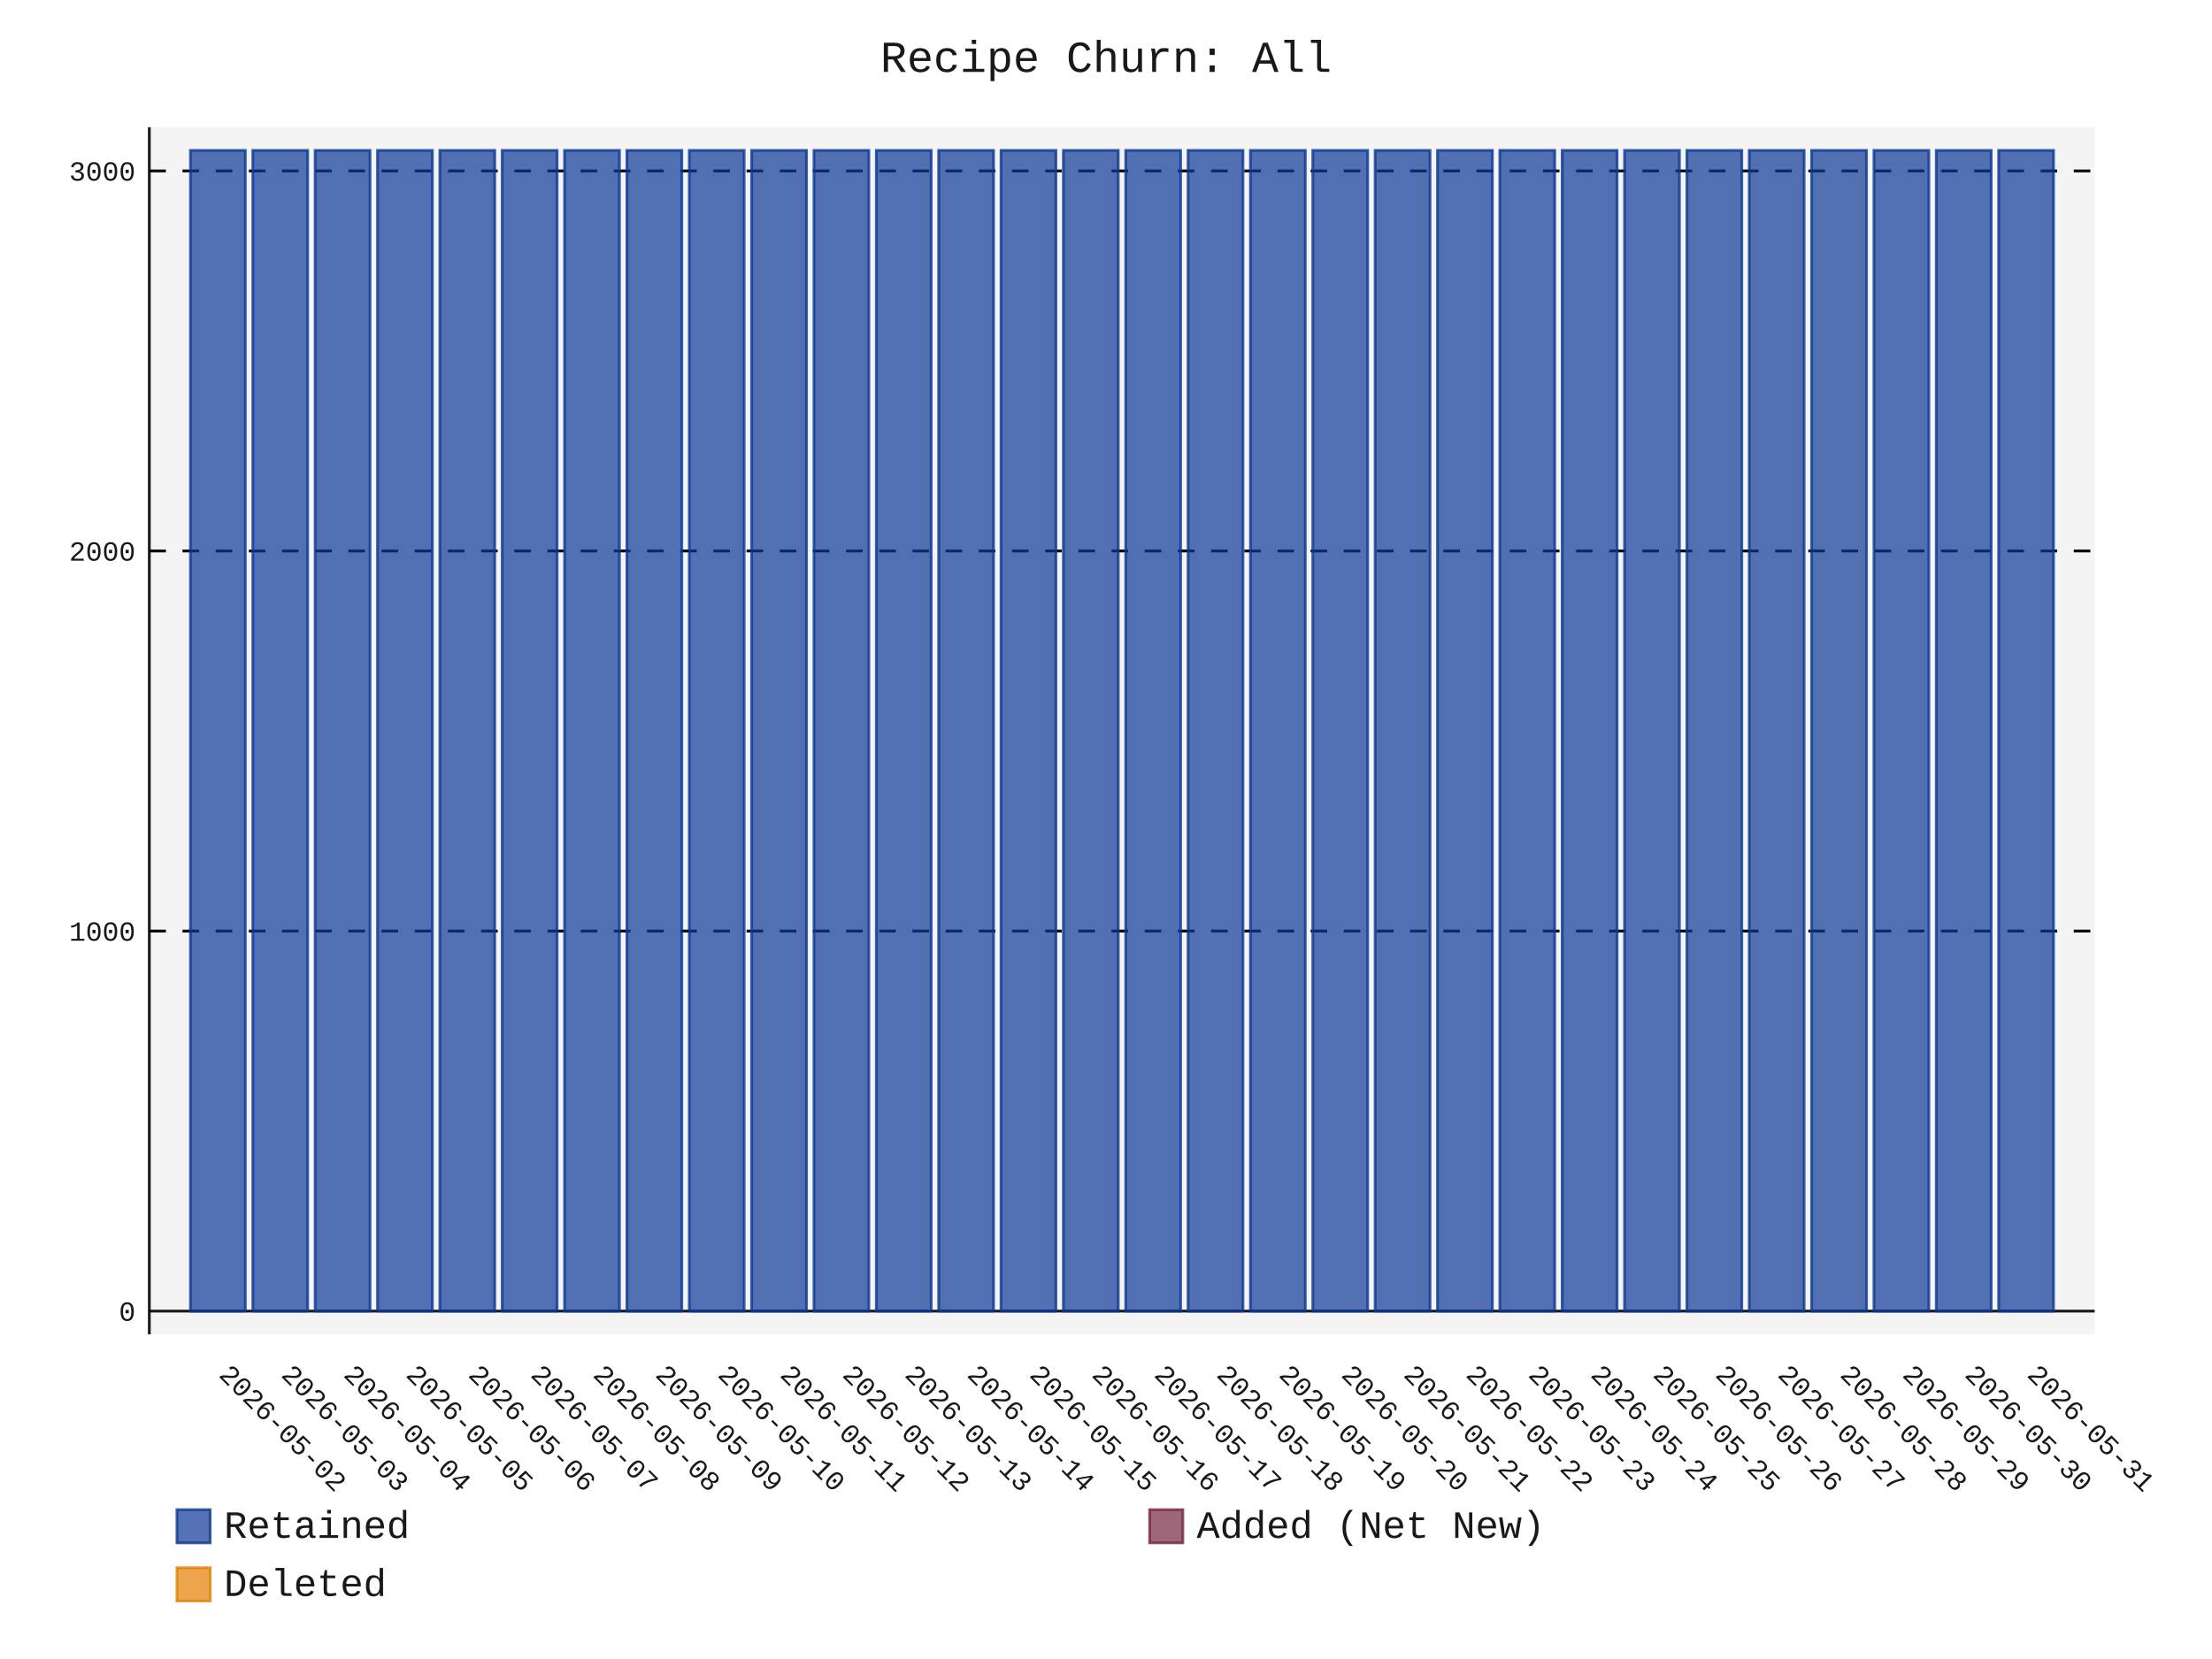
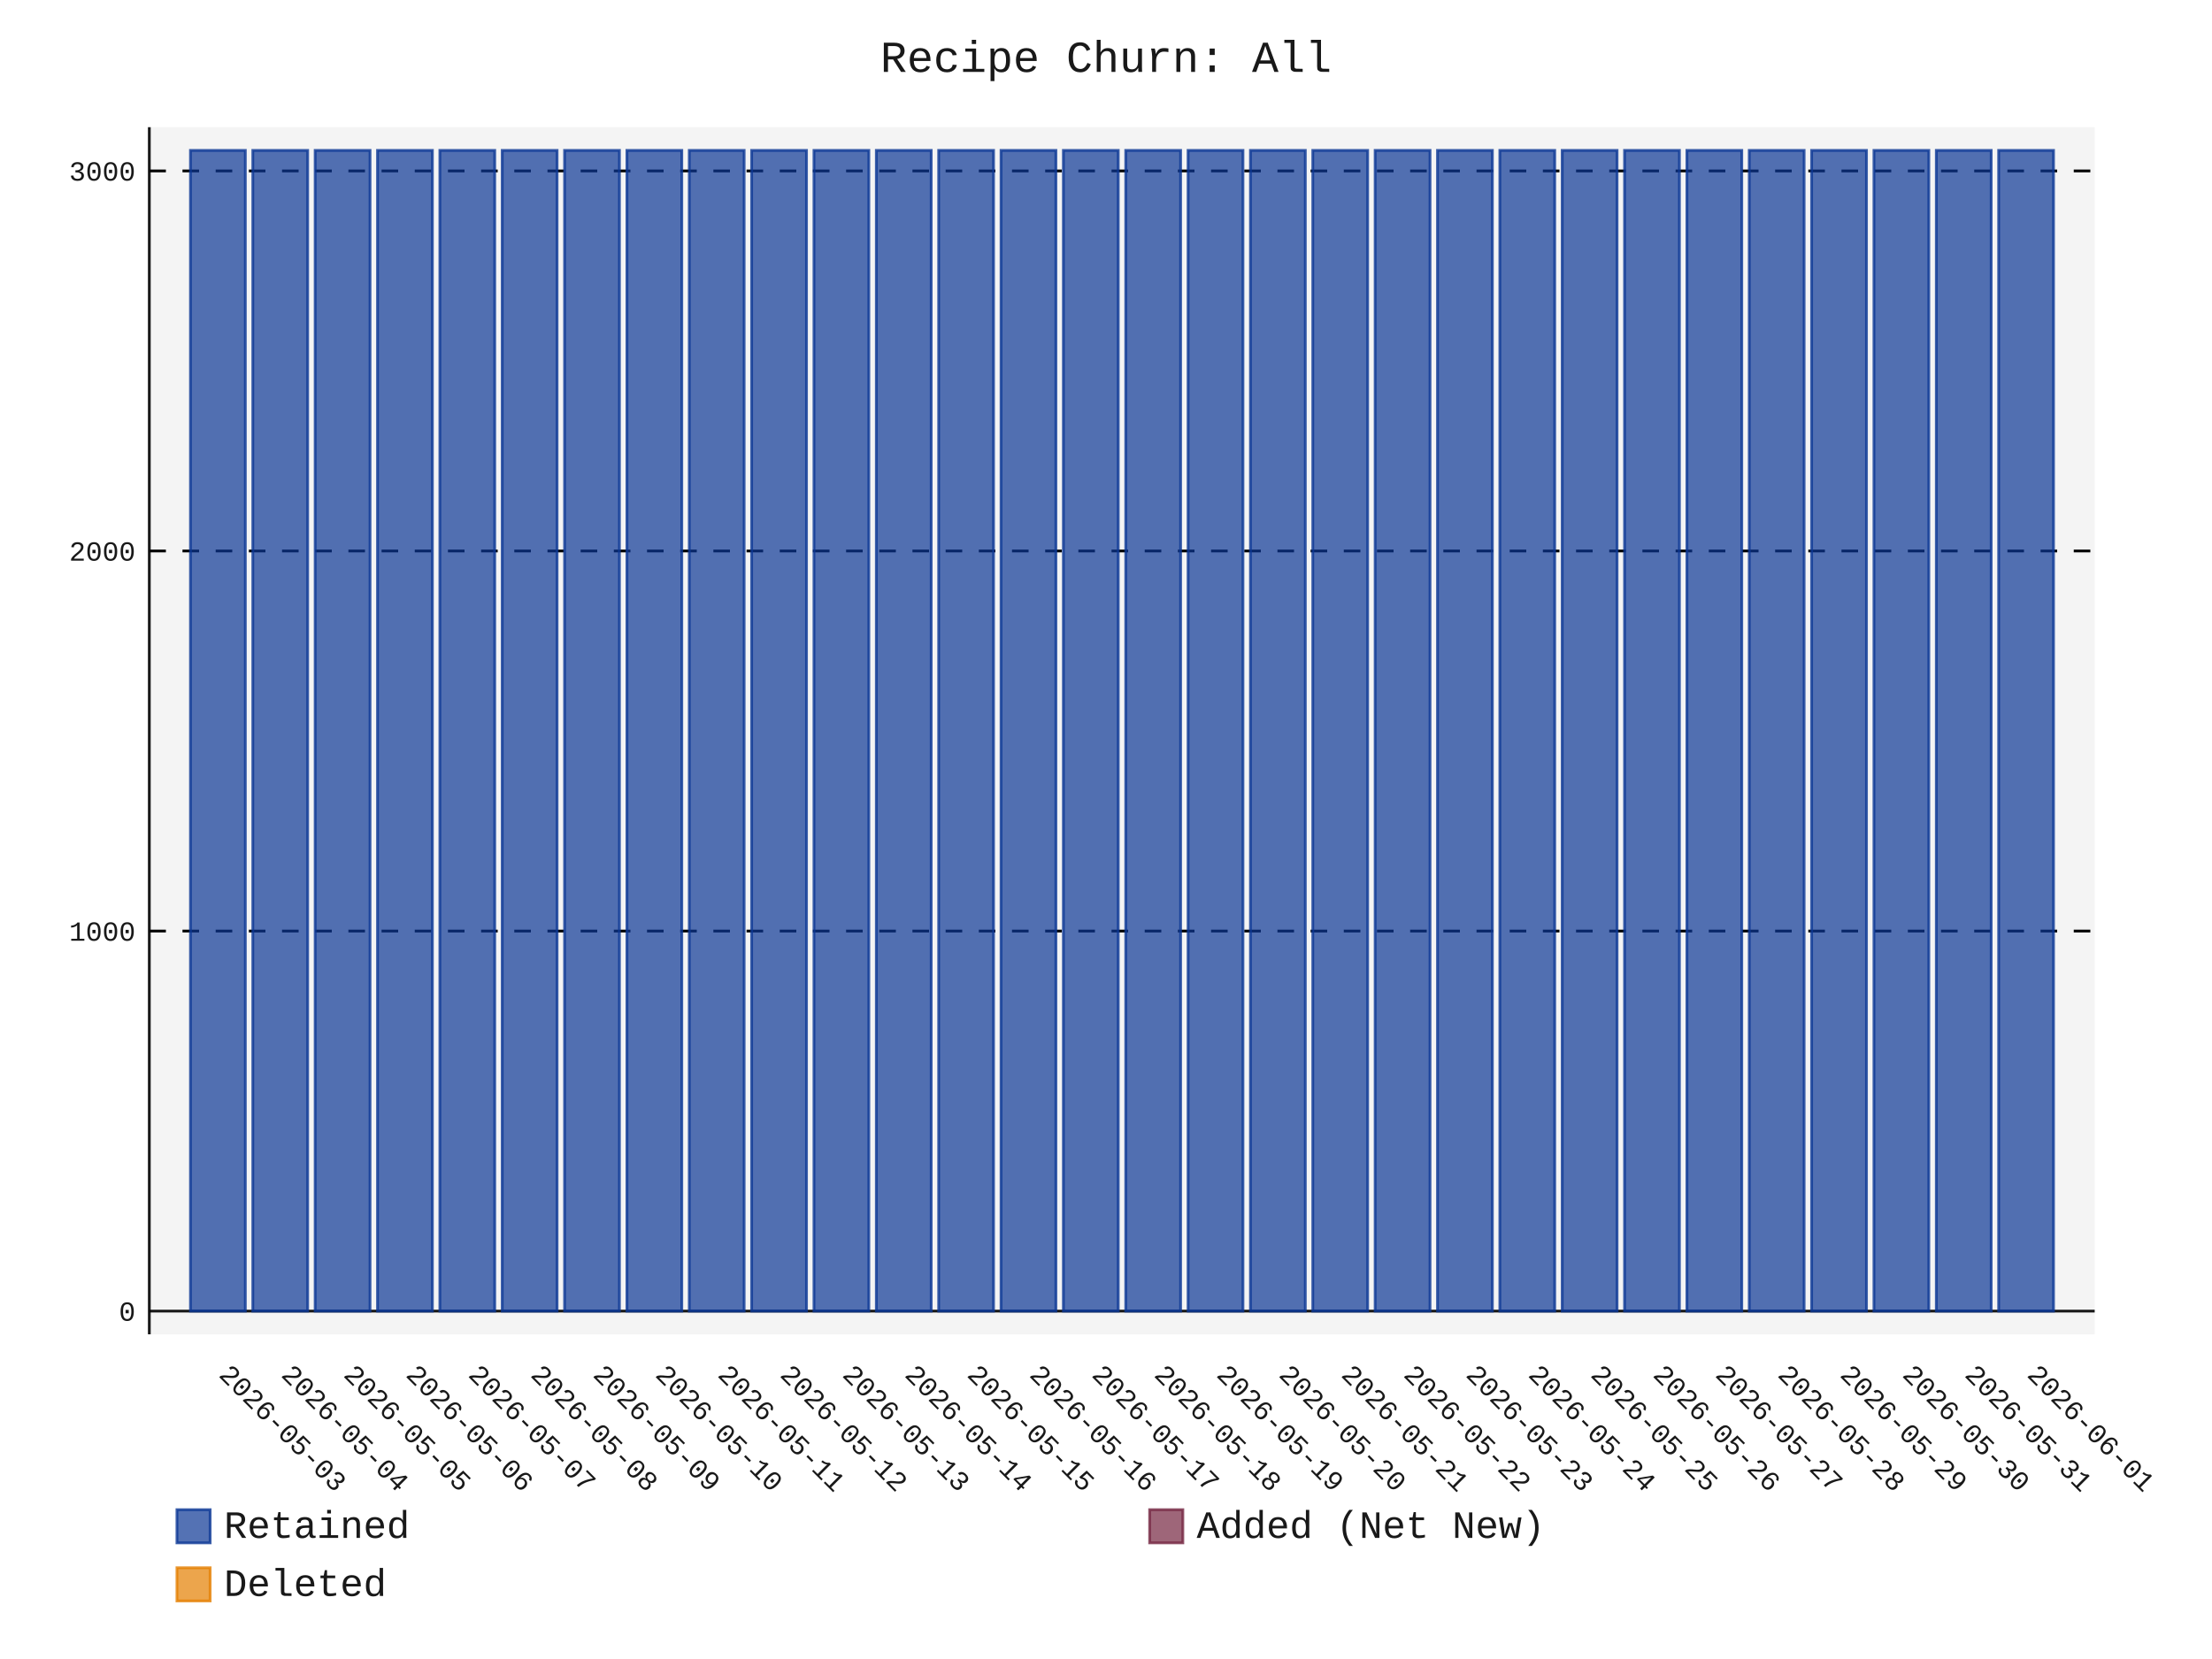
- <svg xmlns="http://www.w3.org/2000/svg" id="chart-8e06d8e3-cd9e-41e2-b28a-a185a854c473" class="pygal-chart" viewBox="0 0 800 600">
+ <svg xmlns="http://www.w3.org/2000/svg" id="chart-e5e49457-d789-4c1c-b03e-1a82b9664e18" class="pygal-chart" viewBox="0 0 800 600">
  <defs>
-     <style type="text/css">#chart-8e06d8e3-cd9e-41e2-b28a-a185a854c473{-webkit-user-select:none;-webkit-font-smoothing:antialiased;font-family:Consolas,"Liberation Mono",Menlo,Courier,monospace}#chart-8e06d8e3-cd9e-41e2-b28a-a185a854c473 .title{font-family:Consolas,"Liberation Mono",Menlo,Courier,monospace;font-size:16px}#chart-8e06d8e3-cd9e-41e2-b28a-a185a854c473 .legends .legend text{font-family:Consolas,"Liberation Mono",Menlo,Courier,monospace;font-size:14px}#chart-8e06d8e3-cd9e-41e2-b28a-a185a854c473 .axis text{font-family:Consolas,"Liberation Mono",Menlo,Courier,monospace;font-size:10px}#chart-8e06d8e3-cd9e-41e2-b28a-a185a854c473 .axis text.major{font-family:Consolas,"Liberation Mono",Menlo,Courier,monospace;font-size:10px}#chart-8e06d8e3-cd9e-41e2-b28a-a185a854c473 .text-overlay text.value{font-family:Consolas,"Liberation Mono",Menlo,Courier,monospace;font-size:16px}#chart-8e06d8e3-cd9e-41e2-b28a-a185a854c473 .text-overlay text.label{font-family:Consolas,"Liberation Mono",Menlo,Courier,monospace;font-size:10px}#chart-8e06d8e3-cd9e-41e2-b28a-a185a854c473 .tooltip{font-family:Consolas,"Liberation Mono",Menlo,Courier,monospace;font-size:14px}#chart-8e06d8e3-cd9e-41e2-b28a-a185a854c473 text.no_data{font-family:Consolas,"Liberation Mono",Menlo,Courier,monospace;font-size:64px}
- #chart-8e06d8e3-cd9e-41e2-b28a-a185a854c473{background-color:transparent}#chart-8e06d8e3-cd9e-41e2-b28a-a185a854c473 path,#chart-8e06d8e3-cd9e-41e2-b28a-a185a854c473 line,#chart-8e06d8e3-cd9e-41e2-b28a-a185a854c473 rect,#chart-8e06d8e3-cd9e-41e2-b28a-a185a854c473 circle{-webkit-transition:150ms;-moz-transition:150ms;transition:150ms}#chart-8e06d8e3-cd9e-41e2-b28a-a185a854c473 .graph &gt; .background{fill:transparent}#chart-8e06d8e3-cd9e-41e2-b28a-a185a854c473 .plot &gt; .background{fill:rgba(240,240,240,0.7)}#chart-8e06d8e3-cd9e-41e2-b28a-a185a854c473 .graph{fill:rgba(0,0,0,0.9)}#chart-8e06d8e3-cd9e-41e2-b28a-a185a854c473 text.no_data{fill:rgba(0,0,0,0.9)}#chart-8e06d8e3-cd9e-41e2-b28a-a185a854c473 .title{fill:rgba(0,0,0,0.9)}#chart-8e06d8e3-cd9e-41e2-b28a-a185a854c473 .legends .legend text{fill:rgba(0,0,0,0.9)}#chart-8e06d8e3-cd9e-41e2-b28a-a185a854c473 .legends .legend:hover text{fill:rgba(0,0,0,0.9)}#chart-8e06d8e3-cd9e-41e2-b28a-a185a854c473 .axis .line{stroke:rgba(0,0,0,0.9)}#chart-8e06d8e3-cd9e-41e2-b28a-a185a854c473 .axis .guide.line{stroke:rgba(0,0,0,0.5)}#chart-8e06d8e3-cd9e-41e2-b28a-a185a854c473 .axis .major.line{stroke:rgba(0,0,0,0.9)}#chart-8e06d8e3-cd9e-41e2-b28a-a185a854c473 .axis text.major{fill:rgba(0,0,0,0.9)}#chart-8e06d8e3-cd9e-41e2-b28a-a185a854c473 .axis.y .guides:hover .guide.line,#chart-8e06d8e3-cd9e-41e2-b28a-a185a854c473 .line-graph .axis.x .guides:hover .guide.line,#chart-8e06d8e3-cd9e-41e2-b28a-a185a854c473 .stackedline-graph .axis.x .guides:hover .guide.line,#chart-8e06d8e3-cd9e-41e2-b28a-a185a854c473 .xy-graph .axis.x .guides:hover .guide.line{stroke:rgba(0,0,0,0.9)}#chart-8e06d8e3-cd9e-41e2-b28a-a185a854c473 .axis .guides:hover text{fill:rgba(0,0,0,0.9)}#chart-8e06d8e3-cd9e-41e2-b28a-a185a854c473 .reactive{fill-opacity:.7;stroke-opacity:.8;stroke-width:1}#chart-8e06d8e3-cd9e-41e2-b28a-a185a854c473 .ci{stroke:rgba(0,0,0,0.9)}#chart-8e06d8e3-cd9e-41e2-b28a-a185a854c473 .reactive.active,#chart-8e06d8e3-cd9e-41e2-b28a-a185a854c473 .active .reactive{fill-opacity:.8;stroke-opacity:.9;stroke-width:4}#chart-8e06d8e3-cd9e-41e2-b28a-a185a854c473 .ci .reactive.active{stroke-width:1.5}#chart-8e06d8e3-cd9e-41e2-b28a-a185a854c473 .series text{fill:rgba(0,0,0,0.9)}#chart-8e06d8e3-cd9e-41e2-b28a-a185a854c473 .tooltip rect{fill:rgba(240,240,240,0.7);stroke:rgba(0,0,0,0.9);-webkit-transition:opacity 150ms;-moz-transition:opacity 150ms;transition:opacity 150ms}#chart-8e06d8e3-cd9e-41e2-b28a-a185a854c473 .tooltip .label{fill:rgba(0,0,0,0.9)}#chart-8e06d8e3-cd9e-41e2-b28a-a185a854c473 .tooltip .label{fill:rgba(0,0,0,0.9)}#chart-8e06d8e3-cd9e-41e2-b28a-a185a854c473 .tooltip .legend{font-size:.8em;fill:rgba(0,0,0,0.5)}#chart-8e06d8e3-cd9e-41e2-b28a-a185a854c473 .tooltip .x_label{font-size:.6em;fill:rgba(0,0,0,0.9)}#chart-8e06d8e3-cd9e-41e2-b28a-a185a854c473 .tooltip .xlink{font-size:.5em;text-decoration:underline}#chart-8e06d8e3-cd9e-41e2-b28a-a185a854c473 .tooltip .value{font-size:1.5em}#chart-8e06d8e3-cd9e-41e2-b28a-a185a854c473 .bound{font-size:.5em}#chart-8e06d8e3-cd9e-41e2-b28a-a185a854c473 .max-value{font-size:.75em;fill:rgba(0,0,0,0.5)}#chart-8e06d8e3-cd9e-41e2-b28a-a185a854c473 .map-element{fill:rgba(240,240,240,0.7);stroke:rgba(0,0,0,0.5) !important}#chart-8e06d8e3-cd9e-41e2-b28a-a185a854c473 .map-element .reactive{fill-opacity:inherit;stroke-opacity:inherit}#chart-8e06d8e3-cd9e-41e2-b28a-a185a854c473 .color-0,#chart-8e06d8e3-cd9e-41e2-b28a-a185a854c473 .color-0 a:visited{stroke:rgb(12,55,149);fill:rgb(12,55,149)}#chart-8e06d8e3-cd9e-41e2-b28a-a185a854c473 .color-1,#chart-8e06d8e3-cd9e-41e2-b28a-a185a854c473 .color-1 a:visited{stroke:rgb(117,38,65);fill:rgb(117,38,65)}#chart-8e06d8e3-cd9e-41e2-b28a-a185a854c473 .color-2,#chart-8e06d8e3-cd9e-41e2-b28a-a185a854c473 .color-2 a:visited{stroke:rgb(228,127,0);fill:rgb(228,127,0)}#chart-8e06d8e3-cd9e-41e2-b28a-a185a854c473 .text-overlay .color-0 text{fill:black}#chart-8e06d8e3-cd9e-41e2-b28a-a185a854c473 .text-overlay .color-1 text{fill:black}#chart-8e06d8e3-cd9e-41e2-b28a-a185a854c473 .text-overlay .color-2 text{fill:black}
- #chart-8e06d8e3-cd9e-41e2-b28a-a185a854c473 text.no_data{text-anchor:middle}#chart-8e06d8e3-cd9e-41e2-b28a-a185a854c473 .guide.line{fill:none}#chart-8e06d8e3-cd9e-41e2-b28a-a185a854c473 .centered{text-anchor:middle}#chart-8e06d8e3-cd9e-41e2-b28a-a185a854c473 .title{text-anchor:middle}#chart-8e06d8e3-cd9e-41e2-b28a-a185a854c473 .legends .legend text{fill-opacity:1}#chart-8e06d8e3-cd9e-41e2-b28a-a185a854c473 .axis.x text{text-anchor:middle}#chart-8e06d8e3-cd9e-41e2-b28a-a185a854c473 .axis.x:not(.web) text[transform]{text-anchor:start}#chart-8e06d8e3-cd9e-41e2-b28a-a185a854c473 .axis.x:not(.web) text[transform].backwards{text-anchor:end}#chart-8e06d8e3-cd9e-41e2-b28a-a185a854c473 .axis.y text{text-anchor:end}#chart-8e06d8e3-cd9e-41e2-b28a-a185a854c473 .axis.y text[transform].backwards{text-anchor:start}#chart-8e06d8e3-cd9e-41e2-b28a-a185a854c473 .axis.y2 text{text-anchor:start}#chart-8e06d8e3-cd9e-41e2-b28a-a185a854c473 .axis.y2 text[transform].backwards{text-anchor:end}#chart-8e06d8e3-cd9e-41e2-b28a-a185a854c473 .axis .guide.line{stroke-dasharray:4,4;stroke:black}#chart-8e06d8e3-cd9e-41e2-b28a-a185a854c473 .axis .major.guide.line{stroke-dasharray:6,6;stroke:black}#chart-8e06d8e3-cd9e-41e2-b28a-a185a854c473 .horizontal .axis.y .guide.line,#chart-8e06d8e3-cd9e-41e2-b28a-a185a854c473 .horizontal .axis.y2 .guide.line,#chart-8e06d8e3-cd9e-41e2-b28a-a185a854c473 .vertical .axis.x .guide.line{opacity:0}#chart-8e06d8e3-cd9e-41e2-b28a-a185a854c473 .horizontal .axis.always_show .guide.line,#chart-8e06d8e3-cd9e-41e2-b28a-a185a854c473 .vertical .axis.always_show .guide.line{opacity:1 !important}#chart-8e06d8e3-cd9e-41e2-b28a-a185a854c473 .axis.y .guides:hover .guide.line,#chart-8e06d8e3-cd9e-41e2-b28a-a185a854c473 .axis.y2 .guides:hover .guide.line,#chart-8e06d8e3-cd9e-41e2-b28a-a185a854c473 .axis.x .guides:hover .guide.line{opacity:1}#chart-8e06d8e3-cd9e-41e2-b28a-a185a854c473 .axis .guides:hover text{opacity:1}#chart-8e06d8e3-cd9e-41e2-b28a-a185a854c473 .nofill{fill:none}#chart-8e06d8e3-cd9e-41e2-b28a-a185a854c473 .subtle-fill{fill-opacity:.2}#chart-8e06d8e3-cd9e-41e2-b28a-a185a854c473 .dot{stroke-width:1px;fill-opacity:1;stroke-opacity:1}#chart-8e06d8e3-cd9e-41e2-b28a-a185a854c473 .dot.active{stroke-width:5px}#chart-8e06d8e3-cd9e-41e2-b28a-a185a854c473 .dot.negative{fill:transparent}#chart-8e06d8e3-cd9e-41e2-b28a-a185a854c473 text,#chart-8e06d8e3-cd9e-41e2-b28a-a185a854c473 tspan{stroke:none !important}#chart-8e06d8e3-cd9e-41e2-b28a-a185a854c473 .series text.active{opacity:1}#chart-8e06d8e3-cd9e-41e2-b28a-a185a854c473 .tooltip rect{fill-opacity:.95;stroke-width:.5}#chart-8e06d8e3-cd9e-41e2-b28a-a185a854c473 .tooltip text{fill-opacity:1}#chart-8e06d8e3-cd9e-41e2-b28a-a185a854c473 .showable{visibility:hidden}#chart-8e06d8e3-cd9e-41e2-b28a-a185a854c473 .showable.shown{visibility:visible}#chart-8e06d8e3-cd9e-41e2-b28a-a185a854c473 .gauge-background{fill:rgba(229,229,229,1);stroke:none}#chart-8e06d8e3-cd9e-41e2-b28a-a185a854c473 .bg-lines{stroke:transparent;stroke-width:2px}</style>
+     <style type="text/css">#chart-e5e49457-d789-4c1c-b03e-1a82b9664e18{-webkit-user-select:none;-webkit-font-smoothing:antialiased;font-family:Consolas,"Liberation Mono",Menlo,Courier,monospace}#chart-e5e49457-d789-4c1c-b03e-1a82b9664e18 .title{font-family:Consolas,"Liberation Mono",Menlo,Courier,monospace;font-size:16px}#chart-e5e49457-d789-4c1c-b03e-1a82b9664e18 .legends .legend text{font-family:Consolas,"Liberation Mono",Menlo,Courier,monospace;font-size:14px}#chart-e5e49457-d789-4c1c-b03e-1a82b9664e18 .axis text{font-family:Consolas,"Liberation Mono",Menlo,Courier,monospace;font-size:10px}#chart-e5e49457-d789-4c1c-b03e-1a82b9664e18 .axis text.major{font-family:Consolas,"Liberation Mono",Menlo,Courier,monospace;font-size:10px}#chart-e5e49457-d789-4c1c-b03e-1a82b9664e18 .text-overlay text.value{font-family:Consolas,"Liberation Mono",Menlo,Courier,monospace;font-size:16px}#chart-e5e49457-d789-4c1c-b03e-1a82b9664e18 .text-overlay text.label{font-family:Consolas,"Liberation Mono",Menlo,Courier,monospace;font-size:10px}#chart-e5e49457-d789-4c1c-b03e-1a82b9664e18 .tooltip{font-family:Consolas,"Liberation Mono",Menlo,Courier,monospace;font-size:14px}#chart-e5e49457-d789-4c1c-b03e-1a82b9664e18 text.no_data{font-family:Consolas,"Liberation Mono",Menlo,Courier,monospace;font-size:64px}
+ #chart-e5e49457-d789-4c1c-b03e-1a82b9664e18{background-color:transparent}#chart-e5e49457-d789-4c1c-b03e-1a82b9664e18 path,#chart-e5e49457-d789-4c1c-b03e-1a82b9664e18 line,#chart-e5e49457-d789-4c1c-b03e-1a82b9664e18 rect,#chart-e5e49457-d789-4c1c-b03e-1a82b9664e18 circle{-webkit-transition:150ms;-moz-transition:150ms;transition:150ms}#chart-e5e49457-d789-4c1c-b03e-1a82b9664e18 .graph &gt; .background{fill:transparent}#chart-e5e49457-d789-4c1c-b03e-1a82b9664e18 .plot &gt; .background{fill:rgba(240,240,240,0.7)}#chart-e5e49457-d789-4c1c-b03e-1a82b9664e18 .graph{fill:rgba(0,0,0,0.9)}#chart-e5e49457-d789-4c1c-b03e-1a82b9664e18 text.no_data{fill:rgba(0,0,0,0.9)}#chart-e5e49457-d789-4c1c-b03e-1a82b9664e18 .title{fill:rgba(0,0,0,0.9)}#chart-e5e49457-d789-4c1c-b03e-1a82b9664e18 .legends .legend text{fill:rgba(0,0,0,0.9)}#chart-e5e49457-d789-4c1c-b03e-1a82b9664e18 .legends .legend:hover text{fill:rgba(0,0,0,0.9)}#chart-e5e49457-d789-4c1c-b03e-1a82b9664e18 .axis .line{stroke:rgba(0,0,0,0.9)}#chart-e5e49457-d789-4c1c-b03e-1a82b9664e18 .axis .guide.line{stroke:rgba(0,0,0,0.5)}#chart-e5e49457-d789-4c1c-b03e-1a82b9664e18 .axis .major.line{stroke:rgba(0,0,0,0.9)}#chart-e5e49457-d789-4c1c-b03e-1a82b9664e18 .axis text.major{fill:rgba(0,0,0,0.9)}#chart-e5e49457-d789-4c1c-b03e-1a82b9664e18 .axis.y .guides:hover .guide.line,#chart-e5e49457-d789-4c1c-b03e-1a82b9664e18 .line-graph .axis.x .guides:hover .guide.line,#chart-e5e49457-d789-4c1c-b03e-1a82b9664e18 .stackedline-graph .axis.x .guides:hover .guide.line,#chart-e5e49457-d789-4c1c-b03e-1a82b9664e18 .xy-graph .axis.x .guides:hover .guide.line{stroke:rgba(0,0,0,0.9)}#chart-e5e49457-d789-4c1c-b03e-1a82b9664e18 .axis .guides:hover text{fill:rgba(0,0,0,0.9)}#chart-e5e49457-d789-4c1c-b03e-1a82b9664e18 .reactive{fill-opacity:.7;stroke-opacity:.8;stroke-width:1}#chart-e5e49457-d789-4c1c-b03e-1a82b9664e18 .ci{stroke:rgba(0,0,0,0.9)}#chart-e5e49457-d789-4c1c-b03e-1a82b9664e18 .reactive.active,#chart-e5e49457-d789-4c1c-b03e-1a82b9664e18 .active .reactive{fill-opacity:.8;stroke-opacity:.9;stroke-width:4}#chart-e5e49457-d789-4c1c-b03e-1a82b9664e18 .ci .reactive.active{stroke-width:1.5}#chart-e5e49457-d789-4c1c-b03e-1a82b9664e18 .series text{fill:rgba(0,0,0,0.9)}#chart-e5e49457-d789-4c1c-b03e-1a82b9664e18 .tooltip rect{fill:rgba(240,240,240,0.7);stroke:rgba(0,0,0,0.9);-webkit-transition:opacity 150ms;-moz-transition:opacity 150ms;transition:opacity 150ms}#chart-e5e49457-d789-4c1c-b03e-1a82b9664e18 .tooltip .label{fill:rgba(0,0,0,0.9)}#chart-e5e49457-d789-4c1c-b03e-1a82b9664e18 .tooltip .label{fill:rgba(0,0,0,0.9)}#chart-e5e49457-d789-4c1c-b03e-1a82b9664e18 .tooltip .legend{font-size:.8em;fill:rgba(0,0,0,0.5)}#chart-e5e49457-d789-4c1c-b03e-1a82b9664e18 .tooltip .x_label{font-size:.6em;fill:rgba(0,0,0,0.9)}#chart-e5e49457-d789-4c1c-b03e-1a82b9664e18 .tooltip .xlink{font-size:.5em;text-decoration:underline}#chart-e5e49457-d789-4c1c-b03e-1a82b9664e18 .tooltip .value{font-size:1.5em}#chart-e5e49457-d789-4c1c-b03e-1a82b9664e18 .bound{font-size:.5em}#chart-e5e49457-d789-4c1c-b03e-1a82b9664e18 .max-value{font-size:.75em;fill:rgba(0,0,0,0.5)}#chart-e5e49457-d789-4c1c-b03e-1a82b9664e18 .map-element{fill:rgba(240,240,240,0.7);stroke:rgba(0,0,0,0.5) !important}#chart-e5e49457-d789-4c1c-b03e-1a82b9664e18 .map-element .reactive{fill-opacity:inherit;stroke-opacity:inherit}#chart-e5e49457-d789-4c1c-b03e-1a82b9664e18 .color-0,#chart-e5e49457-d789-4c1c-b03e-1a82b9664e18 .color-0 a:visited{stroke:rgb(12,55,149);fill:rgb(12,55,149)}#chart-e5e49457-d789-4c1c-b03e-1a82b9664e18 .color-1,#chart-e5e49457-d789-4c1c-b03e-1a82b9664e18 .color-1 a:visited{stroke:rgb(117,38,65);fill:rgb(117,38,65)}#chart-e5e49457-d789-4c1c-b03e-1a82b9664e18 .color-2,#chart-e5e49457-d789-4c1c-b03e-1a82b9664e18 .color-2 a:visited{stroke:rgb(228,127,0);fill:rgb(228,127,0)}#chart-e5e49457-d789-4c1c-b03e-1a82b9664e18 .text-overlay .color-0 text{fill:black}#chart-e5e49457-d789-4c1c-b03e-1a82b9664e18 .text-overlay .color-1 text{fill:black}#chart-e5e49457-d789-4c1c-b03e-1a82b9664e18 .text-overlay .color-2 text{fill:black}
+ #chart-e5e49457-d789-4c1c-b03e-1a82b9664e18 text.no_data{text-anchor:middle}#chart-e5e49457-d789-4c1c-b03e-1a82b9664e18 .guide.line{fill:none}#chart-e5e49457-d789-4c1c-b03e-1a82b9664e18 .centered{text-anchor:middle}#chart-e5e49457-d789-4c1c-b03e-1a82b9664e18 .title{text-anchor:middle}#chart-e5e49457-d789-4c1c-b03e-1a82b9664e18 .legends .legend text{fill-opacity:1}#chart-e5e49457-d789-4c1c-b03e-1a82b9664e18 .axis.x text{text-anchor:middle}#chart-e5e49457-d789-4c1c-b03e-1a82b9664e18 .axis.x:not(.web) text[transform]{text-anchor:start}#chart-e5e49457-d789-4c1c-b03e-1a82b9664e18 .axis.x:not(.web) text[transform].backwards{text-anchor:end}#chart-e5e49457-d789-4c1c-b03e-1a82b9664e18 .axis.y text{text-anchor:end}#chart-e5e49457-d789-4c1c-b03e-1a82b9664e18 .axis.y text[transform].backwards{text-anchor:start}#chart-e5e49457-d789-4c1c-b03e-1a82b9664e18 .axis.y2 text{text-anchor:start}#chart-e5e49457-d789-4c1c-b03e-1a82b9664e18 .axis.y2 text[transform].backwards{text-anchor:end}#chart-e5e49457-d789-4c1c-b03e-1a82b9664e18 .axis .guide.line{stroke-dasharray:4,4;stroke:black}#chart-e5e49457-d789-4c1c-b03e-1a82b9664e18 .axis .major.guide.line{stroke-dasharray:6,6;stroke:black}#chart-e5e49457-d789-4c1c-b03e-1a82b9664e18 .horizontal .axis.y .guide.line,#chart-e5e49457-d789-4c1c-b03e-1a82b9664e18 .horizontal .axis.y2 .guide.line,#chart-e5e49457-d789-4c1c-b03e-1a82b9664e18 .vertical .axis.x .guide.line{opacity:0}#chart-e5e49457-d789-4c1c-b03e-1a82b9664e18 .horizontal .axis.always_show .guide.line,#chart-e5e49457-d789-4c1c-b03e-1a82b9664e18 .vertical .axis.always_show .guide.line{opacity:1 !important}#chart-e5e49457-d789-4c1c-b03e-1a82b9664e18 .axis.y .guides:hover .guide.line,#chart-e5e49457-d789-4c1c-b03e-1a82b9664e18 .axis.y2 .guides:hover .guide.line,#chart-e5e49457-d789-4c1c-b03e-1a82b9664e18 .axis.x .guides:hover .guide.line{opacity:1}#chart-e5e49457-d789-4c1c-b03e-1a82b9664e18 .axis .guides:hover text{opacity:1}#chart-e5e49457-d789-4c1c-b03e-1a82b9664e18 .nofill{fill:none}#chart-e5e49457-d789-4c1c-b03e-1a82b9664e18 .subtle-fill{fill-opacity:.2}#chart-e5e49457-d789-4c1c-b03e-1a82b9664e18 .dot{stroke-width:1px;fill-opacity:1;stroke-opacity:1}#chart-e5e49457-d789-4c1c-b03e-1a82b9664e18 .dot.active{stroke-width:5px}#chart-e5e49457-d789-4c1c-b03e-1a82b9664e18 .dot.negative{fill:transparent}#chart-e5e49457-d789-4c1c-b03e-1a82b9664e18 text,#chart-e5e49457-d789-4c1c-b03e-1a82b9664e18 tspan{stroke:none !important}#chart-e5e49457-d789-4c1c-b03e-1a82b9664e18 .series text.active{opacity:1}#chart-e5e49457-d789-4c1c-b03e-1a82b9664e18 .tooltip rect{fill-opacity:.95;stroke-width:.5}#chart-e5e49457-d789-4c1c-b03e-1a82b9664e18 .tooltip text{fill-opacity:1}#chart-e5e49457-d789-4c1c-b03e-1a82b9664e18 .showable{visibility:hidden}#chart-e5e49457-d789-4c1c-b03e-1a82b9664e18 .showable.shown{visibility:visible}#chart-e5e49457-d789-4c1c-b03e-1a82b9664e18 .gauge-background{fill:rgba(229,229,229,1);stroke:none}#chart-e5e49457-d789-4c1c-b03e-1a82b9664e18 .bg-lines{stroke:transparent;stroke-width:2px}</style>
  </defs>
  <g class="graph stackedbar-graph vertical">
    <rect x="0" y="0" width="800" height="600" class="background" />
    <g transform="translate(54, 46)" class="plot">
      <rect x="0" y="0" width="703.574" height="436.574" class="background" />
      <g class="axis y always_show">
        <g class="guides">
          <path d="M0 428.178 h703.574" class="axis major line" />
          <text x="-5" y="431.678" class="major">0</text>
        </g>
        <g class="guides">
          <path d="M0 290.725 h703.574" class="major guide line" />
          <text x="-5" y="294.225" class="major">1000</text>
        </g>
        <g class="guides">
          <path d="M0 153.271 h703.574" class="major guide line" />
          <text x="-5" y="156.771" class="major">2000</text>
        </g>
        <g class="guides">
          <path d="M0 15.818 h703.574" class="major guide line" />
          <text x="-5" y="19.318" class="major">3000</text>
        </g>
      </g>
      <g class="axis x">
        <path d="M0 0 v436.574" class="line" />
        <g class="guides">
          <path d="M24.805 0 v436.574" class="guide line" />
-           <text x="24.805" y="451.574" class="" transform="rotate(45 24.80548 451.5736)">2026-05-02</text>
+           <text x="24.805" y="451.574" class="" transform="rotate(45 24.80548 451.5736)">2026-05-03</text>
        </g>
        <g class="guides">
          <path d="M47.356 0 v436.574" class="guide line" />
-           <text x="47.356" y="451.574" class="" transform="rotate(45 47.35592 451.5736)">2026-05-03</text>
+           <text x="47.356" y="451.574" class="" transform="rotate(45 47.35592 451.5736)">2026-05-04</text>
        </g>
        <g class="guides">
          <path d="M69.906 0 v436.574" class="guide line" />
-           <text x="69.906" y="451.574" class="" transform="rotate(45 69.90635 451.5736)">2026-05-04</text>
+           <text x="69.906" y="451.574" class="" transform="rotate(45 69.90635 451.5736)">2026-05-05</text>
        </g>
        <g class="guides">
          <path d="M92.457 0 v436.574" class="guide line" />
-           <text x="92.457" y="451.574" class="" transform="rotate(45 92.45679 451.5736)">2026-05-05</text>
+           <text x="92.457" y="451.574" class="" transform="rotate(45 92.45679 451.5736)">2026-05-06</text>
        </g>
        <g class="guides">
          <path d="M115.007 0 v436.574" class="guide line" />
-           <text x="115.007" y="451.574" class="" transform="rotate(45 115.0072 451.5736)">2026-05-06</text>
+           <text x="115.007" y="451.574" class="" transform="rotate(45 115.0072 451.5736)">2026-05-07</text>
        </g>
        <g class="guides">
          <path d="M137.558 0 v436.574" class="guide line" />
-           <text x="137.558" y="451.574" class="" transform="rotate(45 137.5577 451.5736)">2026-05-07</text>
+           <text x="137.558" y="451.574" class="" transform="rotate(45 137.5577 451.5736)">2026-05-08</text>
        </g>
        <g class="guides">
          <path d="M160.108 0 v436.574" class="guide line" />
-           <text x="160.108" y="451.574" class="" transform="rotate(45 160.1081 451.5736)">2026-05-08</text>
+           <text x="160.108" y="451.574" class="" transform="rotate(45 160.1081 451.5736)">2026-05-09</text>
        </g>
        <g class="guides">
          <path d="M182.659 0 v436.574" class="guide line" />
-           <text x="182.659" y="451.574" class="" transform="rotate(45 182.6585 451.5736)">2026-05-09</text>
+           <text x="182.659" y="451.574" class="" transform="rotate(45 182.6585 451.5736)">2026-05-10</text>
        </g>
        <g class="guides">
          <path d="M205.209 0 v436.574" class="guide line" />
-           <text x="205.209" y="451.574" class="" transform="rotate(45 205.209 451.5736)">2026-05-10</text>
+           <text x="205.209" y="451.574" class="" transform="rotate(45 205.209 451.5736)">2026-05-11</text>
        </g>
        <g class="guides">
          <path d="M227.759 0 v436.574" class="guide line" />
-           <text x="227.759" y="451.574" class="" transform="rotate(45 227.7594 451.5736)">2026-05-11</text>
+           <text x="227.759" y="451.574" class="" transform="rotate(45 227.7594 451.5736)">2026-05-12</text>
        </g>
        <g class="guides">
          <path d="M250.31 0 v436.574" class="guide line" />
-           <text x="250.31" y="451.574" class="" transform="rotate(45 250.3098 451.5736)">2026-05-12</text>
+           <text x="250.31" y="451.574" class="" transform="rotate(45 250.3098 451.5736)">2026-05-13</text>
        </g>
        <g class="guides">
          <path d="M272.86 0 v436.574" class="guide line" />
-           <text x="272.86" y="451.574" class="" transform="rotate(45 272.8603 451.5736)">2026-05-13</text>
+           <text x="272.86" y="451.574" class="" transform="rotate(45 272.8603 451.5736)">2026-05-14</text>
        </g>
        <g class="guides">
          <path d="M295.411 0 v436.574" class="guide line" />
-           <text x="295.411" y="451.574" class="" transform="rotate(45 295.4107 451.5736)">2026-05-14</text>
+           <text x="295.411" y="451.574" class="" transform="rotate(45 295.4107 451.5736)">2026-05-15</text>
        </g>
        <g class="guides">
          <path d="M317.961 0 v436.574" class="guide line" />
-           <text x="317.961" y="451.574" class="" transform="rotate(45 317.9611 451.5736)">2026-05-15</text>
+           <text x="317.961" y="451.574" class="" transform="rotate(45 317.9611 451.5736)">2026-05-16</text>
        </g>
        <g class="guides">
          <path d="M340.512 0 v436.574" class="guide line" />
-           <text x="340.512" y="451.574" class="" transform="rotate(45 340.5116 451.5736)">2026-05-16</text>
+           <text x="340.512" y="451.574" class="" transform="rotate(45 340.5116 451.5736)">2026-05-17</text>
        </g>
        <g class="guides">
          <path d="M363.062 0 v436.574" class="guide line" />
-           <text x="363.062" y="451.574" class="" transform="rotate(45 363.062 451.5736)">2026-05-17</text>
+           <text x="363.062" y="451.574" class="" transform="rotate(45 363.062 451.5736)">2026-05-18</text>
        </g>
        <g class="guides">
          <path d="M385.612 0 v436.574" class="guide line" />
-           <text x="385.612" y="451.574" class="" transform="rotate(45 385.6125 451.5736)">2026-05-18</text>
+           <text x="385.612" y="451.574" class="" transform="rotate(45 385.6125 451.5736)">2026-05-19</text>
        </g>
        <g class="guides">
          <path d="M408.163 0 v436.574" class="guide line" />
-           <text x="408.163" y="451.574" class="" transform="rotate(45 408.1629 451.5736)">2026-05-19</text>
+           <text x="408.163" y="451.574" class="" transform="rotate(45 408.1629 451.5736)">2026-05-20</text>
        </g>
        <g class="guides">
          <path d="M430.713 0 v436.574" class="guide line" />
-           <text x="430.713" y="451.574" class="" transform="rotate(45 430.7133 451.5736)">2026-05-20</text>
+           <text x="430.713" y="451.574" class="" transform="rotate(45 430.7133 451.5736)">2026-05-21</text>
        </g>
        <g class="guides">
          <path d="M453.264 0 v436.574" class="guide line" />
-           <text x="453.264" y="451.574" class="" transform="rotate(45 453.2638 451.5736)">2026-05-21</text>
+           <text x="453.264" y="451.574" class="" transform="rotate(45 453.2638 451.5736)">2026-05-22</text>
        </g>
        <g class="guides">
          <path d="M475.814 0 v436.574" class="guide line" />
-           <text x="475.814" y="451.574" class="" transform="rotate(45 475.8142 451.5736)">2026-05-22</text>
+           <text x="475.814" y="451.574" class="" transform="rotate(45 475.8142 451.5736)">2026-05-23</text>
        </g>
        <g class="guides">
          <path d="M498.365 0 v436.574" class="guide line" />
-           <text x="498.365" y="451.574" class="" transform="rotate(45 498.3646 451.5736)">2026-05-23</text>
+           <text x="498.365" y="451.574" class="" transform="rotate(45 498.3646 451.5736)">2026-05-24</text>
        </g>
        <g class="guides">
          <path d="M520.915 0 v436.574" class="guide line" />
-           <text x="520.915" y="451.574" class="" transform="rotate(45 520.9151 451.5736)">2026-05-24</text>
+           <text x="520.915" y="451.574" class="" transform="rotate(45 520.9151 451.5736)">2026-05-25</text>
        </g>
        <g class="guides">
          <path d="M543.466 0 v436.574" class="guide line" />
-           <text x="543.465" y="451.574" class="" transform="rotate(45 543.4655 451.5736)">2026-05-25</text>
+           <text x="543.465" y="451.574" class="" transform="rotate(45 543.4655 451.5736)">2026-05-26</text>
        </g>
        <g class="guides">
          <path d="M566.016 0 v436.574" class="guide line" />
-           <text x="566.016" y="451.574" class="" transform="rotate(45 566.0159 451.5736)">2026-05-26</text>
+           <text x="566.016" y="451.574" class="" transform="rotate(45 566.0159 451.5736)">2026-05-27</text>
        </g>
        <g class="guides">
          <path d="M588.566 0 v436.574" class="guide line" />
-           <text x="588.566" y="451.574" class="" transform="rotate(45 588.5664 451.5736)">2026-05-27</text>
+           <text x="588.566" y="451.574" class="" transform="rotate(45 588.5664 451.5736)">2026-05-28</text>
        </g>
        <g class="guides">
          <path d="M611.117 0 v436.574" class="guide line" />
-           <text x="611.117" y="451.574" class="" transform="rotate(45 611.1168 451.5736)">2026-05-28</text>
+           <text x="611.117" y="451.574" class="" transform="rotate(45 611.1168 451.5736)">2026-05-29</text>
        </g>
        <g class="guides">
          <path d="M633.667 0 v436.574" class="guide line" />
-           <text x="633.667" y="451.574" class="" transform="rotate(45 633.6672 451.5736)">2026-05-29</text>
+           <text x="633.667" y="451.574" class="" transform="rotate(45 633.6672 451.5736)">2026-05-30</text>
        </g>
        <g class="guides">
          <path d="M656.218 0 v436.574" class="guide line" />
-           <text x="656.218" y="451.574" class="" transform="rotate(45 656.2177 451.5736)">2026-05-30</text>
+           <text x="656.218" y="451.574" class="" transform="rotate(45 656.2177 451.5736)">2026-05-31</text>
        </g>
        <g class="guides">
          <path d="M678.768 0 v436.574" class="guide line" />
-           <text x="678.768" y="451.574" class="" transform="rotate(45 678.7681 451.5736)">2026-05-31</text>
+           <text x="678.768" y="451.574" class="" transform="rotate(45 678.7681 451.5736)">2026-06-01</text>
        </g>
      </g>
      <g class="series serie-0 color-0">
        <g class="bars">
          <g class="bar">
            <rect x="14.883" y="8.396" rx="0" ry="0" width="19.844" height="419.782" class="rect reactive tooltip-trigger" />
          </g>
          <g class="bar">
            <rect x="37.434" y="8.396" rx="0" ry="0" width="19.844" height="419.782" class="rect reactive tooltip-trigger" />
          </g>
          <g class="bar">
            <rect x="59.984" y="8.396" rx="0" ry="0" width="19.844" height="419.782" class="rect reactive tooltip-trigger" />
          </g>
          <g class="bar">
            <rect x="82.535" y="8.396" rx="0" ry="0" width="19.844" height="419.782" class="rect reactive tooltip-trigger" />
          </g>
          <g class="bar">
            <rect x="105.085" y="8.396" rx="0" ry="0" width="19.844" height="419.782" class="rect reactive tooltip-trigger" />
          </g>
          <g class="bar">
            <rect x="127.635" y="8.396" rx="0" ry="0" width="19.844" height="419.782" class="rect reactive tooltip-trigger" />
          </g>
          <g class="bar">
            <rect x="150.186" y="8.396" rx="0" ry="0" width="19.844" height="419.782" class="rect reactive tooltip-trigger" />
          </g>
          <g class="bar">
            <rect x="172.736" y="8.396" rx="0" ry="0" width="19.844" height="419.782" class="rect reactive tooltip-trigger" />
          </g>
          <g class="bar">
            <rect x="195.287" y="8.396" rx="0" ry="0" width="19.844" height="419.782" class="rect reactive tooltip-trigger" />
          </g>
          <g class="bar">
            <rect x="217.837" y="8.396" rx="0" ry="0" width="19.844" height="419.782" class="rect reactive tooltip-trigger" />
          </g>
          <g class="bar">
            <rect x="240.388" y="8.396" rx="0" ry="0" width="19.844" height="419.782" class="rect reactive tooltip-trigger" />
          </g>
          <g class="bar">
            <rect x="262.938" y="8.396" rx="0" ry="0" width="19.844" height="419.782" class="rect reactive tooltip-trigger" />
          </g>
          <g class="bar">
            <rect x="285.489" y="8.396" rx="0" ry="0" width="19.844" height="419.782" class="rect reactive tooltip-trigger" />
          </g>
          <g class="bar">
            <rect x="308.039" y="8.396" rx="0" ry="0" width="19.844" height="419.782" class="rect reactive tooltip-trigger" />
          </g>
          <g class="bar">
            <rect x="330.589" y="8.396" rx="0" ry="0" width="19.844" height="419.782" class="rect reactive tooltip-trigger" />
          </g>
          <g class="bar">
            <rect x="353.14" y="8.396" rx="0" ry="0" width="19.844" height="419.782" class="rect reactive tooltip-trigger" />
          </g>
          <g class="bar">
            <rect x="375.69" y="8.396" rx="0" ry="0" width="19.844" height="419.782" class="rect reactive tooltip-trigger" />
          </g>
          <g class="bar">
            <rect x="398.241" y="8.396" rx="0" ry="0" width="19.844" height="419.782" class="rect reactive tooltip-trigger" />
          </g>
          <g class="bar">
            <rect x="420.791" y="8.396" rx="0" ry="0" width="19.844" height="419.782" class="rect reactive tooltip-trigger" />
          </g>
          <g class="bar">
            <rect x="443.342" y="8.396" rx="0" ry="0" width="19.844" height="419.782" class="rect reactive tooltip-trigger" />
          </g>
          <g class="bar">
            <rect x="465.892" y="8.396" rx="0" ry="0" width="19.844" height="419.782" class="rect reactive tooltip-trigger" />
          </g>
          <g class="bar">
            <rect x="488.442" y="8.396" rx="0" ry="0" width="19.844" height="419.782" class="rect reactive tooltip-trigger" />
          </g>
          <g class="bar">
            <rect x="510.993" y="8.396" rx="0" ry="0" width="19.844" height="419.782" class="rect reactive tooltip-trigger" />
          </g>
          <g class="bar">
            <rect x="533.543" y="8.396" rx="0" ry="0" width="19.844" height="419.782" class="rect reactive tooltip-trigger" />
          </g>
          <g class="bar">
            <rect x="556.094" y="8.396" rx="0" ry="0" width="19.844" height="419.782" class="rect reactive tooltip-trigger" />
          </g>
          <g class="bar">
            <rect x="578.644" y="8.396" rx="0" ry="0" width="19.844" height="419.782" class="rect reactive tooltip-trigger" />
          </g>
          <g class="bar">
            <rect x="601.195" y="8.396" rx="0" ry="0" width="19.844" height="419.782" class="rect reactive tooltip-trigger" />
          </g>
          <g class="bar">
            <rect x="623.745" y="8.396" rx="0" ry="0" width="19.844" height="419.782" class="rect reactive tooltip-trigger" />
          </g>
          <g class="bar">
            <rect x="646.295" y="8.396" rx="0" ry="0" width="19.844" height="419.782" class="rect reactive tooltip-trigger" />
          </g>
          <g class="bar">
            <rect x="668.846" y="8.396" rx="0" ry="0" width="19.844" height="419.782" class="rect reactive tooltip-trigger" />
          </g>
        </g>
      </g>
      <g class="series serie-1 color-1">
        <g class="bars">
          <g class="bar">
            <rect x="14.883" y="8.396" rx="0" ry="0" width="19.844" height="0.0" class="rect reactive tooltip-trigger" />
          </g>
          <g class="bar">
            <rect x="37.434" y="8.396" rx="0" ry="0" width="19.844" height="0.0" class="rect reactive tooltip-trigger" />
          </g>
          <g class="bar">
            <rect x="59.984" y="8.396" rx="0" ry="0" width="19.844" height="0.0" class="rect reactive tooltip-trigger" />
          </g>
          <g class="bar">
            <rect x="82.535" y="8.396" rx="0" ry="0" width="19.844" height="0.0" class="rect reactive tooltip-trigger" />
          </g>
          <g class="bar">
            <rect x="105.085" y="8.396" rx="0" ry="0" width="19.844" height="0.0" class="rect reactive tooltip-trigger" />
          </g>
          <g class="bar">
            <rect x="127.635" y="8.396" rx="0" ry="0" width="19.844" height="0.0" class="rect reactive tooltip-trigger" />
          </g>
          <g class="bar">
            <rect x="150.186" y="8.396" rx="0" ry="0" width="19.844" height="0.0" class="rect reactive tooltip-trigger" />
          </g>
          <g class="bar">
            <rect x="172.736" y="8.396" rx="0" ry="0" width="19.844" height="0.0" class="rect reactive tooltip-trigger" />
          </g>
          <g class="bar">
            <rect x="195.287" y="8.396" rx="0" ry="0" width="19.844" height="0.0" class="rect reactive tooltip-trigger" />
          </g>
          <g class="bar">
            <rect x="217.837" y="8.396" rx="0" ry="0" width="19.844" height="0.0" class="rect reactive tooltip-trigger" />
          </g>
          <g class="bar">
            <rect x="240.388" y="8.396" rx="0" ry="0" width="19.844" height="0.0" class="rect reactive tooltip-trigger" />
          </g>
          <g class="bar">
            <rect x="262.938" y="8.396" rx="0" ry="0" width="19.844" height="0.0" class="rect reactive tooltip-trigger" />
          </g>
          <g class="bar">
            <rect x="285.489" y="8.396" rx="0" ry="0" width="19.844" height="0.0" class="rect reactive tooltip-trigger" />
          </g>
          <g class="bar">
            <rect x="308.039" y="8.396" rx="0" ry="0" width="19.844" height="0.0" class="rect reactive tooltip-trigger" />
          </g>
          <g class="bar">
            <rect x="330.589" y="8.396" rx="0" ry="0" width="19.844" height="0.0" class="rect reactive tooltip-trigger" />
          </g>
          <g class="bar">
            <rect x="353.14" y="8.396" rx="0" ry="0" width="19.844" height="0.0" class="rect reactive tooltip-trigger" />
          </g>
          <g class="bar">
            <rect x="375.69" y="8.396" rx="0" ry="0" width="19.844" height="0.0" class="rect reactive tooltip-trigger" />
          </g>
          <g class="bar">
            <rect x="398.241" y="8.396" rx="0" ry="0" width="19.844" height="0.0" class="rect reactive tooltip-trigger" />
          </g>
          <g class="bar">
            <rect x="420.791" y="8.396" rx="0" ry="0" width="19.844" height="0.0" class="rect reactive tooltip-trigger" />
          </g>
          <g class="bar">
            <rect x="443.342" y="8.396" rx="0" ry="0" width="19.844" height="0.0" class="rect reactive tooltip-trigger" />
          </g>
          <g class="bar">
            <rect x="465.892" y="8.396" rx="0" ry="0" width="19.844" height="0.0" class="rect reactive tooltip-trigger" />
          </g>
          <g class="bar">
            <rect x="488.442" y="8.396" rx="0" ry="0" width="19.844" height="0.0" class="rect reactive tooltip-trigger" />
          </g>
          <g class="bar">
            <rect x="510.993" y="8.396" rx="0" ry="0" width="19.844" height="0.0" class="rect reactive tooltip-trigger" />
          </g>
          <g class="bar">
            <rect x="533.543" y="8.396" rx="0" ry="0" width="19.844" height="0.0" class="rect reactive tooltip-trigger" />
          </g>
          <g class="bar">
            <rect x="556.094" y="8.396" rx="0" ry="0" width="19.844" height="0.0" class="rect reactive tooltip-trigger" />
          </g>
          <g class="bar">
            <rect x="578.644" y="8.396" rx="0" ry="0" width="19.844" height="0.0" class="rect reactive tooltip-trigger" />
          </g>
          <g class="bar">
            <rect x="601.195" y="8.396" rx="0" ry="0" width="19.844" height="0.0" class="rect reactive tooltip-trigger" />
          </g>
          <g class="bar">
            <rect x="623.745" y="8.396" rx="0" ry="0" width="19.844" height="0.0" class="rect reactive tooltip-trigger" />
          </g>
          <g class="bar">
            <rect x="646.295" y="8.396" rx="0" ry="0" width="19.844" height="0.0" class="rect reactive tooltip-trigger" />
          </g>
          <g class="bar">
            <rect x="668.846" y="8.396" rx="0" ry="0" width="19.844" height="0.0" class="rect reactive tooltip-trigger" />
          </g>
        </g>
      </g>
      <g class="series serie-2 color-2">
        <g class="bars">
          <g class="bar">
            <rect x="14.883" y="8.396" rx="0" ry="0" width="19.844" height="0.0" class="rect reactive tooltip-trigger" />
          </g>
          <g class="bar">
            <rect x="37.434" y="8.396" rx="0" ry="0" width="19.844" height="0.0" class="rect reactive tooltip-trigger" />
          </g>
          <g class="bar">
            <rect x="59.984" y="8.396" rx="0" ry="0" width="19.844" height="0.0" class="rect reactive tooltip-trigger" />
          </g>
          <g class="bar">
            <rect x="82.535" y="8.396" rx="0" ry="0" width="19.844" height="0.0" class="rect reactive tooltip-trigger" />
          </g>
          <g class="bar">
            <rect x="105.085" y="8.396" rx="0" ry="0" width="19.844" height="0.0" class="rect reactive tooltip-trigger" />
          </g>
          <g class="bar">
            <rect x="127.635" y="8.396" rx="0" ry="0" width="19.844" height="0.0" class="rect reactive tooltip-trigger" />
          </g>
          <g class="bar">
            <rect x="150.186" y="8.396" rx="0" ry="0" width="19.844" height="0.0" class="rect reactive tooltip-trigger" />
          </g>
          <g class="bar">
            <rect x="172.736" y="8.396" rx="0" ry="0" width="19.844" height="0.0" class="rect reactive tooltip-trigger" />
          </g>
          <g class="bar">
            <rect x="195.287" y="8.396" rx="0" ry="0" width="19.844" height="0.0" class="rect reactive tooltip-trigger" />
          </g>
          <g class="bar">
            <rect x="217.837" y="8.396" rx="0" ry="0" width="19.844" height="0.0" class="rect reactive tooltip-trigger" />
          </g>
          <g class="bar">
            <rect x="240.388" y="8.396" rx="0" ry="0" width="19.844" height="0.0" class="rect reactive tooltip-trigger" />
          </g>
          <g class="bar">
            <rect x="262.938" y="8.396" rx="0" ry="0" width="19.844" height="0.0" class="rect reactive tooltip-trigger" />
          </g>
          <g class="bar">
            <rect x="285.489" y="8.396" rx="0" ry="0" width="19.844" height="0.0" class="rect reactive tooltip-trigger" />
          </g>
          <g class="bar">
            <rect x="308.039" y="8.396" rx="0" ry="0" width="19.844" height="0.0" class="rect reactive tooltip-trigger" />
          </g>
          <g class="bar">
            <rect x="330.589" y="8.396" rx="0" ry="0" width="19.844" height="0.0" class="rect reactive tooltip-trigger" />
          </g>
          <g class="bar">
            <rect x="353.14" y="8.396" rx="0" ry="0" width="19.844" height="0.0" class="rect reactive tooltip-trigger" />
          </g>
          <g class="bar">
            <rect x="375.69" y="8.396" rx="0" ry="0" width="19.844" height="0.0" class="rect reactive tooltip-trigger" />
          </g>
          <g class="bar">
            <rect x="398.241" y="8.396" rx="0" ry="0" width="19.844" height="0.0" class="rect reactive tooltip-trigger" />
          </g>
          <g class="bar">
            <rect x="420.791" y="8.396" rx="0" ry="0" width="19.844" height="0.0" class="rect reactive tooltip-trigger" />
          </g>
          <g class="bar">
            <rect x="443.342" y="8.396" rx="0" ry="0" width="19.844" height="0.0" class="rect reactive tooltip-trigger" />
          </g>
          <g class="bar">
            <rect x="465.892" y="8.396" rx="0" ry="0" width="19.844" height="0.0" class="rect reactive tooltip-trigger" />
          </g>
          <g class="bar">
            <rect x="488.442" y="8.396" rx="0" ry="0" width="19.844" height="0.0" class="rect reactive tooltip-trigger" />
          </g>
          <g class="bar">
            <rect x="510.993" y="8.396" rx="0" ry="0" width="19.844" height="0.0" class="rect reactive tooltip-trigger" />
          </g>
          <g class="bar">
            <rect x="533.543" y="8.396" rx="0" ry="0" width="19.844" height="0.0" class="rect reactive tooltip-trigger" />
          </g>
          <g class="bar">
            <rect x="556.094" y="8.396" rx="0" ry="0" width="19.844" height="0.0" class="rect reactive tooltip-trigger" />
          </g>
          <g class="bar">
            <rect x="578.644" y="8.396" rx="0" ry="0" width="19.844" height="0.0" class="rect reactive tooltip-trigger" />
          </g>
          <g class="bar">
            <rect x="601.195" y="8.396" rx="0" ry="0" width="19.844" height="0.0" class="rect reactive tooltip-trigger" />
          </g>
          <g class="bar">
            <rect x="623.745" y="8.396" rx="0" ry="0" width="19.844" height="0.0" class="rect reactive tooltip-trigger" />
          </g>
          <g class="bar">
            <rect x="646.295" y="8.396" rx="0" ry="0" width="19.844" height="0.0" class="rect reactive tooltip-trigger" />
          </g>
          <g class="bar">
            <rect x="668.846" y="8.396" rx="0" ry="0" width="19.844" height="0.0" class="rect reactive tooltip-trigger" />
          </g>
        </g>
      </g>
    </g>
    <g class="titles">
      <text x="400.0" y="26" class="title plot_title">Recipe Churn: All</text>
    </g>
    <g transform="translate(54, 46)" class="plot overlay">
      <g class="series serie-0 color-0" />
      <g class="series serie-1 color-1" />
      <g class="series serie-2 color-2" />
    </g>
    <g transform="translate(54, 46)" class="plot text-overlay">
      <g class="series serie-0 color-0" />
      <g class="series serie-1 color-1" />
      <g class="series serie-2 color-2" />
    </g>
    <g transform="translate(54, 46)" class="plot tooltip-overlay">
      <g transform="translate(0 0)" style="opacity: 0" class="tooltip">
        <rect rx="0" ry="0" width="0" height="0" class="tooltip-box" />
        <g class="text" />
      </g>
    </g>
    <g transform="translate(64, 545)" class="legends">
      <g id="activate-serie-0" class="legend reactive activate-serie">
        <rect x="0.0" y="1.0" width="12" height="12" class="color-0 reactive" />
        <text x="17.0" y="11.2">Retained</text>
      </g>
      <g id="activate-serie-1" class="legend reactive activate-serie">
        <rect x="351.787" y="1.0" width="12" height="12" class="color-1 reactive" />
        <text x="368.787" y="11.2">Added (Net New)</text>
      </g>
      <g id="activate-serie-2" class="legend reactive activate-serie">
        <rect x="0.0" y="22.0" width="12" height="12" class="color-2 reactive" />
        <text x="17.0" y="32.2">Deleted</text>
      </g>
    </g>
  </g>
</svg>
